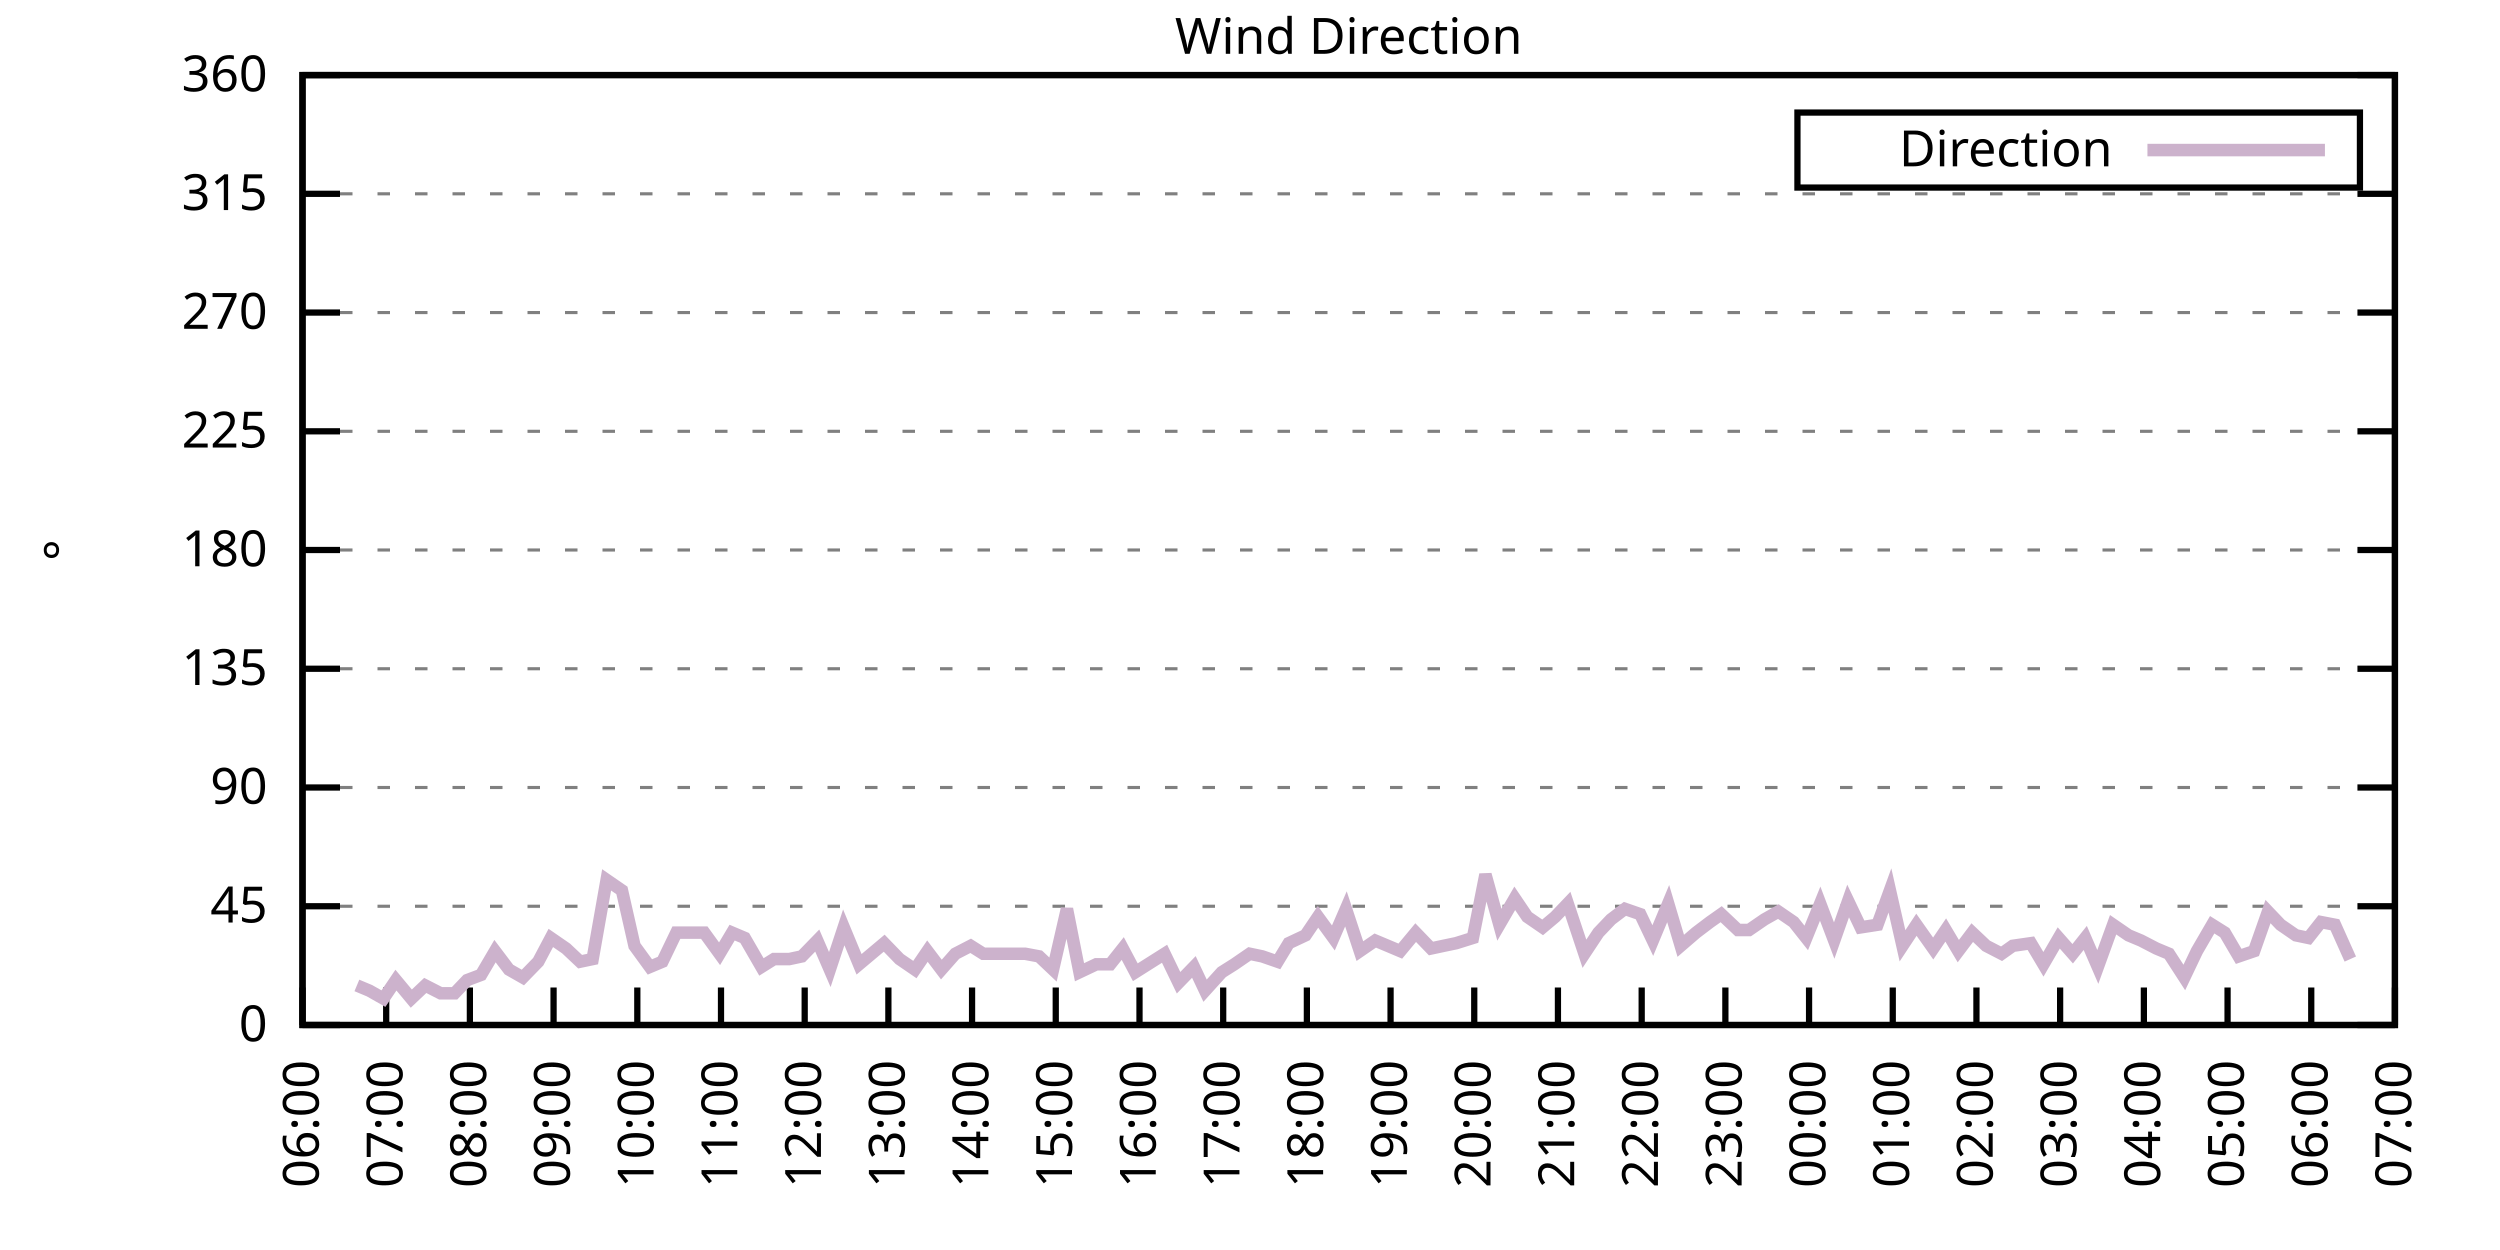
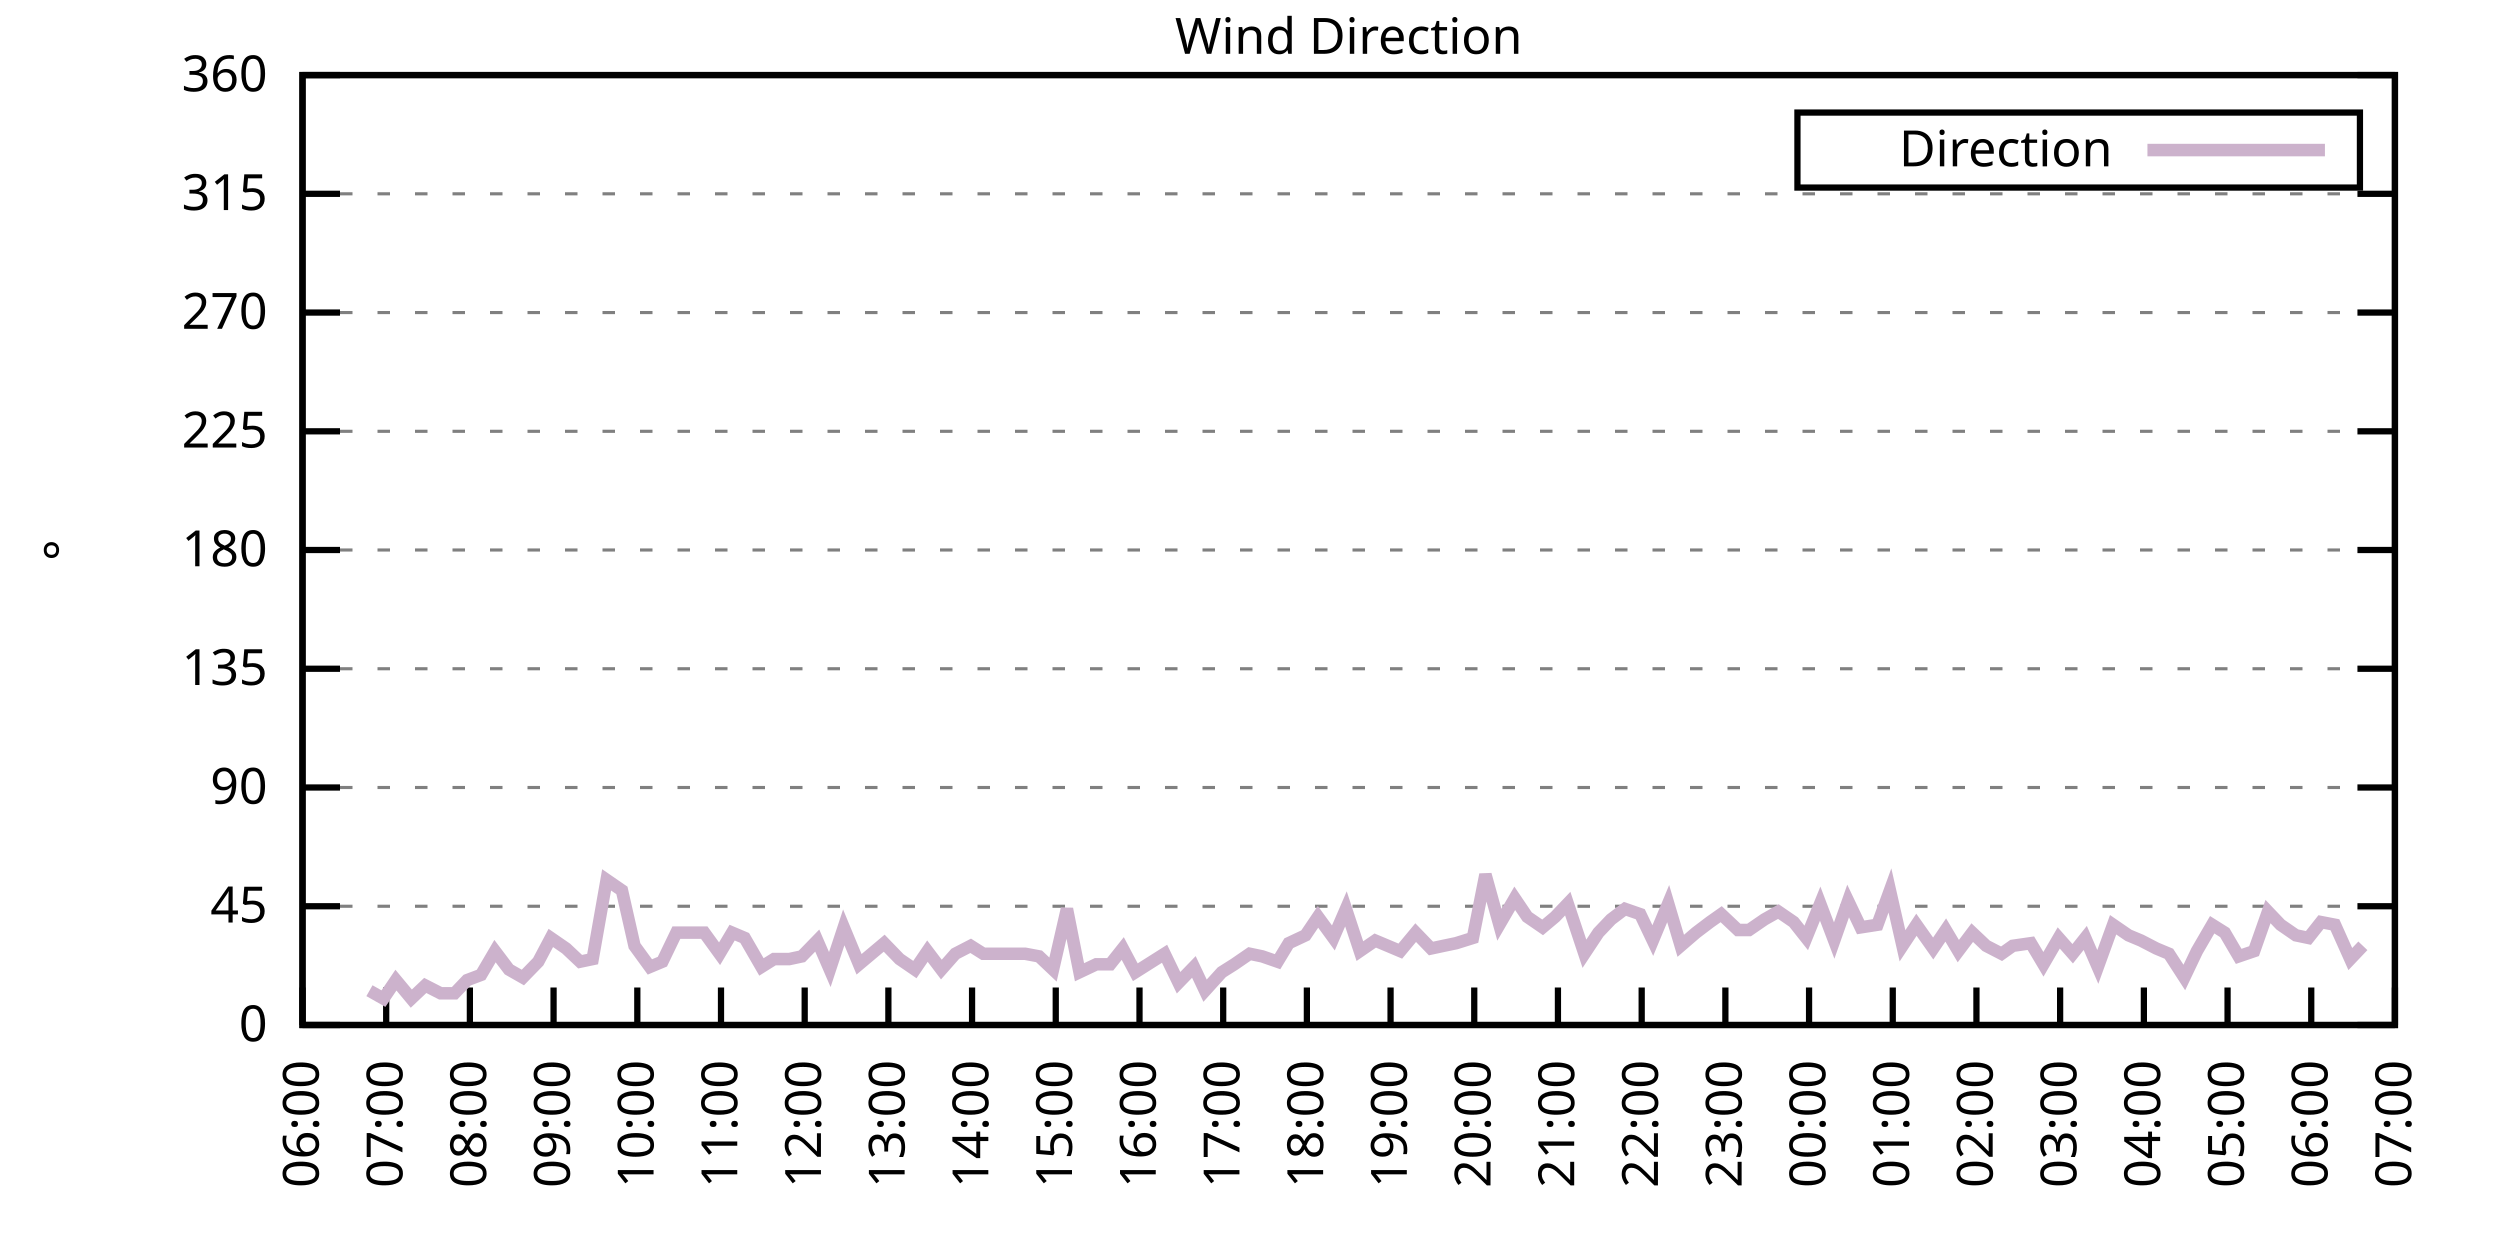
<svg xmlns="http://www.w3.org/2000/svg" xmlns:xlink="http://www.w3.org/1999/xlink" width="400" height="200" viewBox="0 0 400 200">
  <g id="gnuplot_canvas">
    <rect x="0" y="0" width="400" height="200" fill="none" />
    <defs>
      <circle id="gpDot" r="0.5" stroke-width="0.5" stroke="currentColor" />
      <path id="gpPt0" stroke-width="0.333" stroke="currentColor" d="M-1,0 h2 M0,-1 v2" />
      <path id="gpPt1" stroke-width="0.333" stroke="currentColor" d="M-1,-1 L1,1 M1,-1 L-1,1" />
      <path id="gpPt2" stroke-width="0.333" stroke="currentColor" d="M-1,0 L1,0 M0,-1 L0,1 M-1,-1 L1,1 M-1,1 L1,-1" />
      <rect id="gpPt3" stroke-width="0.333" stroke="currentColor" x="-1" y="-1" width="2" height="2" />
      <rect id="gpPt4" stroke-width="0.333" stroke="currentColor" fill="currentColor" x="-1" y="-1" width="2" height="2" />
      <circle id="gpPt5" stroke-width="0.333" stroke="currentColor" cx="0" cy="0" r="1" />
      <use xlink:href="#gpPt5" id="gpPt6" fill="currentColor" stroke="none" />
      <path id="gpPt7" stroke-width="0.333" stroke="currentColor" d="M0,-1.33 L-1.33,0.67 L1.33,0.67 z" />
      <use xlink:href="#gpPt7" id="gpPt8" fill="currentColor" stroke="none" />
      <use xlink:href="#gpPt7" id="gpPt9" stroke="currentColor" transform="rotate(180)" />
      <use xlink:href="#gpPt9" id="gpPt10" fill="currentColor" stroke="none" />
      <use xlink:href="#gpPt3" id="gpPt11" stroke="currentColor" transform="rotate(45)" />
      <use xlink:href="#gpPt11" id="gpPt12" fill="currentColor" stroke="none" />
      <path id="gpPt13" stroke-width="0.333" stroke="currentColor" d="M0,1.330 L1.265,0.411 L0.782,-1.067 L-0.782,-1.076 L-1.265,0.411 z" />
      <use xlink:href="#gpPt13" id="gpPt14" fill="currentColor" stroke="none" />
      <filter id="textbox" filterUnits="objectBoundingBox" x="0" y="0" height="1" width="1">
        <feFlood flood-color="white" flood-opacity="1" result="bgnd" />
        <feComposite in="SourceGraphic" in2="bgnd" operator="atop" />
      </filter>
      <filter id="greybox" filterUnits="objectBoundingBox" x="0" y="0" height="1" width="1">
        <feFlood flood-color="lightgrey" flood-opacity="1" result="grey" />
        <feComposite in="SourceGraphic" in2="grey" operator="atop" />
      </filter>
    </defs>
    <g fill="none" color="white" stroke="currentColor" stroke-width="1.00" stroke-linecap="butt" stroke-linejoin="miter">
</g>
    <g fill="none" color="black" stroke="currentColor" stroke-width="1.00" stroke-linecap="butt" stroke-linejoin="miter">
      <g stroke="none" shape-rendering="crispEdges">
        <polygon fill="rgb(255, 255, 255)" points="48.40,164.00 383.18,164.00 383.18,12.02 48.40,12.02 " />
      </g>
    </g>
    <g fill="none" color="black" stroke="currentColor" stroke-width="1.00" stroke-linecap="butt" stroke-linejoin="miter">
</g>
    <g fill="none" color="black" stroke="black" stroke-width="0.50" stroke-linecap="butt" stroke-linejoin="miter">
</g>
    <g fill="none" color="gray" stroke="currentColor" stroke-width="0.50" stroke-linecap="butt" stroke-linejoin="miter">
      <path stroke="gray" stroke-dasharray="2,4" class="gridline" d="M48.40,164.00 L383.19,164.00  " />
    </g>
    <g fill="none" color="gray" stroke="gray" stroke-width="1.00" stroke-linecap="butt" stroke-linejoin="miter">
</g>
    <g fill="none" color="black" stroke="currentColor" stroke-width="1.00" stroke-linecap="butt" stroke-linejoin="miter">
      <path stroke="black" d="M48.40,164.00 L54.40,164.00 M383.19,164.00 L377.19,164.00  " />
      <g transform="translate(42.80,166.60)" stroke="none" fill="black" font-family="Sans" font-size="8.00" text-anchor="end">
        <text>
          <tspan font-family="Sans"> 0</tspan>
        </text>
      </g>
    </g>
    <g fill="none" color="black" stroke="currentColor" stroke-width="1.00" stroke-linecap="butt" stroke-linejoin="miter">
</g>
    <g fill="none" color="black" stroke="black" stroke-width="0.50" stroke-linecap="butt" stroke-linejoin="miter">
</g>
    <g fill="none" color="gray" stroke="currentColor" stroke-width="0.50" stroke-linecap="butt" stroke-linejoin="miter">
      <path stroke="gray" stroke-dasharray="2,4" class="gridline" d="M48.40,145.00 L383.19,145.00  " />
    </g>
    <g fill="none" color="gray" stroke="gray" stroke-width="1.00" stroke-linecap="butt" stroke-linejoin="miter">
</g>
    <g fill="none" color="black" stroke="currentColor" stroke-width="1.00" stroke-linecap="butt" stroke-linejoin="miter">
      <path stroke="black" d="M48.40,145.00 L54.40,145.00 M383.19,145.00 L377.19,145.00  " />
      <g transform="translate(42.80,147.60)" stroke="none" fill="black" font-family="Sans" font-size="8.00" text-anchor="end">
        <text>
          <tspan font-family="Sans"> 45</tspan>
        </text>
      </g>
    </g>
    <g fill="none" color="black" stroke="currentColor" stroke-width="1.00" stroke-linecap="butt" stroke-linejoin="miter">
</g>
    <g fill="none" color="black" stroke="black" stroke-width="0.50" stroke-linecap="butt" stroke-linejoin="miter">
</g>
    <g fill="none" color="gray" stroke="currentColor" stroke-width="0.50" stroke-linecap="butt" stroke-linejoin="miter">
      <path stroke="gray" stroke-dasharray="2,4" class="gridline" d="M48.40,126.00 L383.19,126.00  " />
    </g>
    <g fill="none" color="gray" stroke="gray" stroke-width="1.00" stroke-linecap="butt" stroke-linejoin="miter">
</g>
    <g fill="none" color="black" stroke="currentColor" stroke-width="1.00" stroke-linecap="butt" stroke-linejoin="miter">
      <path stroke="black" d="M48.40,126.00 L54.40,126.00 M383.19,126.00 L377.19,126.00  " />
      <g transform="translate(42.80,128.60)" stroke="none" fill="black" font-family="Sans" font-size="8.00" text-anchor="end">
        <text>
          <tspan font-family="Sans"> 90</tspan>
        </text>
      </g>
    </g>
    <g fill="none" color="black" stroke="currentColor" stroke-width="1.00" stroke-linecap="butt" stroke-linejoin="miter">
</g>
    <g fill="none" color="black" stroke="black" stroke-width="0.50" stroke-linecap="butt" stroke-linejoin="miter">
</g>
    <g fill="none" color="gray" stroke="currentColor" stroke-width="0.50" stroke-linecap="butt" stroke-linejoin="miter">
      <path stroke="gray" stroke-dasharray="2,4" class="gridline" d="M48.40,107.00 L383.19,107.00  " />
    </g>
    <g fill="none" color="gray" stroke="gray" stroke-width="1.00" stroke-linecap="butt" stroke-linejoin="miter">
</g>
    <g fill="none" color="black" stroke="currentColor" stroke-width="1.00" stroke-linecap="butt" stroke-linejoin="miter">
      <path stroke="black" d="M48.40,107.00 L54.40,107.00 M383.19,107.00 L377.19,107.00  " />
      <g transform="translate(42.80,109.60)" stroke="none" fill="black" font-family="Sans" font-size="8.00" text-anchor="end">
        <text>
          <tspan font-family="Sans"> 135</tspan>
        </text>
      </g>
    </g>
    <g fill="none" color="black" stroke="currentColor" stroke-width="1.00" stroke-linecap="butt" stroke-linejoin="miter">
</g>
    <g fill="none" color="black" stroke="black" stroke-width="0.50" stroke-linecap="butt" stroke-linejoin="miter">
</g>
    <g fill="none" color="gray" stroke="currentColor" stroke-width="0.50" stroke-linecap="butt" stroke-linejoin="miter">
      <path stroke="gray" stroke-dasharray="2,4" class="gridline" d="M48.40,88.00 L383.19,88.00  " />
    </g>
    <g fill="none" color="gray" stroke="gray" stroke-width="1.00" stroke-linecap="butt" stroke-linejoin="miter">
</g>
    <g fill="none" color="black" stroke="currentColor" stroke-width="1.00" stroke-linecap="butt" stroke-linejoin="miter">
      <path stroke="black" d="M48.40,88.00 L54.40,88.00 M383.19,88.00 L377.19,88.00  " />
      <g transform="translate(42.80,90.60)" stroke="none" fill="black" font-family="Sans" font-size="8.00" text-anchor="end">
        <text>
          <tspan font-family="Sans"> 180</tspan>
        </text>
      </g>
    </g>
    <g fill="none" color="black" stroke="currentColor" stroke-width="1.00" stroke-linecap="butt" stroke-linejoin="miter">
</g>
    <g fill="none" color="black" stroke="black" stroke-width="0.50" stroke-linecap="butt" stroke-linejoin="miter">
</g>
    <g fill="none" color="gray" stroke="currentColor" stroke-width="0.50" stroke-linecap="butt" stroke-linejoin="miter">
      <path stroke="gray" stroke-dasharray="2,4" class="gridline" d="M48.40,69.01 L383.19,69.01  " />
    </g>
    <g fill="none" color="gray" stroke="gray" stroke-width="1.00" stroke-linecap="butt" stroke-linejoin="miter">
</g>
    <g fill="none" color="black" stroke="currentColor" stroke-width="1.00" stroke-linecap="butt" stroke-linejoin="miter">
      <path stroke="black" d="M48.40,69.01 L54.40,69.01 M383.19,69.01 L377.19,69.01  " />
      <g transform="translate(42.80,71.61)" stroke="none" fill="black" font-family="Sans" font-size="8.00" text-anchor="end">
        <text>
          <tspan font-family="Sans"> 225</tspan>
        </text>
      </g>
    </g>
    <g fill="none" color="black" stroke="currentColor" stroke-width="1.00" stroke-linecap="butt" stroke-linejoin="miter">
</g>
    <g fill="none" color="black" stroke="black" stroke-width="0.50" stroke-linecap="butt" stroke-linejoin="miter">
</g>
    <g fill="none" color="gray" stroke="currentColor" stroke-width="0.50" stroke-linecap="butt" stroke-linejoin="miter">
      <path stroke="gray" stroke-dasharray="2,4" class="gridline" d="M48.40,50.01 L383.19,50.01  " />
    </g>
    <g fill="none" color="gray" stroke="gray" stroke-width="1.00" stroke-linecap="butt" stroke-linejoin="miter">
</g>
    <g fill="none" color="black" stroke="currentColor" stroke-width="1.00" stroke-linecap="butt" stroke-linejoin="miter">
      <path stroke="black" d="M48.40,50.01 L54.40,50.01 M383.19,50.01 L377.19,50.01  " />
      <g transform="translate(42.80,52.61)" stroke="none" fill="black" font-family="Sans" font-size="8.00" text-anchor="end">
        <text>
          <tspan font-family="Sans"> 270</tspan>
        </text>
      </g>
    </g>
    <g fill="none" color="black" stroke="currentColor" stroke-width="1.00" stroke-linecap="butt" stroke-linejoin="miter">
</g>
    <g fill="none" color="black" stroke="black" stroke-width="0.50" stroke-linecap="butt" stroke-linejoin="miter">
</g>
    <g fill="none" color="gray" stroke="currentColor" stroke-width="0.50" stroke-linecap="butt" stroke-linejoin="miter">
      <path stroke="gray" stroke-dasharray="2,4" class="gridline" d="M48.40,31.01 L383.19,31.01  " />
    </g>
    <g fill="none" color="gray" stroke="gray" stroke-width="1.00" stroke-linecap="butt" stroke-linejoin="miter">
</g>
    <g fill="none" color="black" stroke="currentColor" stroke-width="1.00" stroke-linecap="butt" stroke-linejoin="miter">
      <path stroke="black" d="M48.40,31.01 L54.40,31.01 M383.19,31.01 L377.19,31.01  " />
      <g transform="translate(42.80,33.61)" stroke="none" fill="black" font-family="Sans" font-size="8.00" text-anchor="end">
        <text>
          <tspan font-family="Sans"> 315</tspan>
        </text>
      </g>
    </g>
    <g fill="none" color="black" stroke="currentColor" stroke-width="1.00" stroke-linecap="butt" stroke-linejoin="miter">
</g>
    <g fill="none" color="black" stroke="black" stroke-width="0.50" stroke-linecap="butt" stroke-linejoin="miter">
</g>
    <g fill="none" color="gray" stroke="currentColor" stroke-width="0.50" stroke-linecap="butt" stroke-linejoin="miter">
      <path stroke="gray" stroke-dasharray="2,4" class="gridline" d="M48.40,12.01 L383.19,12.01  " />
    </g>
    <g fill="none" color="gray" stroke="gray" stroke-width="1.00" stroke-linecap="butt" stroke-linejoin="miter">
</g>
    <g fill="none" color="black" stroke="currentColor" stroke-width="1.00" stroke-linecap="butt" stroke-linejoin="miter">
      <path stroke="black" d="M48.40,12.01 L54.40,12.01 M383.19,12.01 L377.19,12.01  " />
      <g transform="translate(42.80,14.61)" stroke="none" fill="black" font-family="Sans" font-size="8.00" text-anchor="end">
        <text>
          <tspan font-family="Sans"> 360</tspan>
        </text>
      </g>
    </g>
    <g fill="none" color="black" stroke="currentColor" stroke-width="1.00" stroke-linecap="butt" stroke-linejoin="miter">
      <path stroke="black" d="M48.40,164.00 L48.40,158.00  " />
      <g transform="translate(51.00,169.60) rotate(270.00)" stroke="none" fill="black" font-family="Sans" font-size="8.00" text-anchor="end">
        <text>
          <tspan font-family="Sans">06:00</tspan>
        </text>
      </g>
    </g>
    <g fill="none" color="black" stroke="currentColor" stroke-width="1.00" stroke-linecap="butt" stroke-linejoin="miter">
      <path stroke="black" d="M61.79,164.00 L61.79,158.00  " />
      <g transform="translate(64.39,169.60) rotate(270.00)" stroke="none" fill="black" font-family="Sans" font-size="8.00" text-anchor="end">
        <text>
          <tspan font-family="Sans">07:00</tspan>
        </text>
      </g>
    </g>
    <g fill="none" color="black" stroke="currentColor" stroke-width="1.00" stroke-linecap="butt" stroke-linejoin="miter">
      <path stroke="black" d="M75.18,164.00 L75.18,158.00  " />
      <g transform="translate(77.78,169.60) rotate(270.00)" stroke="none" fill="black" font-family="Sans" font-size="8.00" text-anchor="end">
        <text>
          <tspan font-family="Sans">08:00</tspan>
        </text>
      </g>
    </g>
    <g fill="none" color="black" stroke="currentColor" stroke-width="1.00" stroke-linecap="butt" stroke-linejoin="miter">
      <path stroke="black" d="M88.57,164.00 L88.57,158.00  " />
      <g transform="translate(91.17,169.60) rotate(270.00)" stroke="none" fill="black" font-family="Sans" font-size="8.00" text-anchor="end">
        <text>
          <tspan font-family="Sans">09:00</tspan>
        </text>
      </g>
    </g>
    <g fill="none" color="black" stroke="currentColor" stroke-width="1.00" stroke-linecap="butt" stroke-linejoin="miter">
      <path stroke="black" d="M101.97,164.00 L101.97,158.00  " />
      <g transform="translate(104.57,169.60) rotate(270.00)" stroke="none" fill="black" font-family="Sans" font-size="8.00" text-anchor="end">
        <text>
          <tspan font-family="Sans">10:00</tspan>
        </text>
      </g>
    </g>
    <g fill="none" color="black" stroke="currentColor" stroke-width="1.00" stroke-linecap="butt" stroke-linejoin="miter">
      <path stroke="black" d="M115.36,164.00 L115.36,158.00  " />
      <g transform="translate(117.96,169.60) rotate(270.00)" stroke="none" fill="black" font-family="Sans" font-size="8.00" text-anchor="end">
        <text>
          <tspan font-family="Sans">11:00</tspan>
        </text>
      </g>
    </g>
    <g fill="none" color="black" stroke="currentColor" stroke-width="1.00" stroke-linecap="butt" stroke-linejoin="miter">
      <path stroke="black" d="M128.75,164.00 L128.75,158.00  " />
      <g transform="translate(131.35,169.60) rotate(270.00)" stroke="none" fill="black" font-family="Sans" font-size="8.00" text-anchor="end">
        <text>
          <tspan font-family="Sans">12:00</tspan>
        </text>
      </g>
    </g>
    <g fill="none" color="black" stroke="currentColor" stroke-width="1.00" stroke-linecap="butt" stroke-linejoin="miter">
      <path stroke="black" d="M142.14,164.00 L142.14,158.00  " />
      <g transform="translate(144.74,169.60) rotate(270.00)" stroke="none" fill="black" font-family="Sans" font-size="8.00" text-anchor="end">
        <text>
          <tspan font-family="Sans">13:00</tspan>
        </text>
      </g>
    </g>
    <g fill="none" color="black" stroke="currentColor" stroke-width="1.00" stroke-linecap="butt" stroke-linejoin="miter">
      <path stroke="black" d="M155.53,164.00 L155.53,158.00  " />
      <g transform="translate(158.13,169.60) rotate(270.00)" stroke="none" fill="black" font-family="Sans" font-size="8.00" text-anchor="end">
        <text>
          <tspan font-family="Sans">14:00</tspan>
        </text>
      </g>
    </g>
    <g fill="none" color="black" stroke="currentColor" stroke-width="1.00" stroke-linecap="butt" stroke-linejoin="miter">
      <path stroke="black" d="M168.92,164.00 L168.92,158.00  " />
      <g transform="translate(171.52,169.60) rotate(270.00)" stroke="none" fill="black" font-family="Sans" font-size="8.00" text-anchor="end">
        <text>
          <tspan font-family="Sans">15:00</tspan>
        </text>
      </g>
    </g>
    <g fill="none" color="black" stroke="currentColor" stroke-width="1.00" stroke-linecap="butt" stroke-linejoin="miter">
      <path stroke="black" d="M182.32,164.00 L182.32,158.00  " />
      <g transform="translate(184.92,169.60) rotate(270.00)" stroke="none" fill="black" font-family="Sans" font-size="8.00" text-anchor="end">
        <text>
          <tspan font-family="Sans">16:00</tspan>
        </text>
      </g>
    </g>
    <g fill="none" color="black" stroke="currentColor" stroke-width="1.00" stroke-linecap="butt" stroke-linejoin="miter">
      <path stroke="black" d="M195.71,164.00 L195.71,158.00  " />
      <g transform="translate(198.31,169.60) rotate(270.00)" stroke="none" fill="black" font-family="Sans" font-size="8.00" text-anchor="end">
        <text>
          <tspan font-family="Sans">17:00</tspan>
        </text>
      </g>
    </g>
    <g fill="none" color="black" stroke="currentColor" stroke-width="1.00" stroke-linecap="butt" stroke-linejoin="miter">
      <path stroke="black" d="M209.10,164.00 L209.10,158.00  " />
      <g transform="translate(211.70,169.60) rotate(270.00)" stroke="none" fill="black" font-family="Sans" font-size="8.00" text-anchor="end">
        <text>
          <tspan font-family="Sans">18:00</tspan>
        </text>
      </g>
    </g>
    <g fill="none" color="black" stroke="currentColor" stroke-width="1.00" stroke-linecap="butt" stroke-linejoin="miter">
      <path stroke="black" d="M222.49,164.00 L222.49,158.00  " />
      <g transform="translate(225.09,169.60) rotate(270.00)" stroke="none" fill="black" font-family="Sans" font-size="8.00" text-anchor="end">
        <text>
          <tspan font-family="Sans">19:00</tspan>
        </text>
      </g>
    </g>
    <g fill="none" color="black" stroke="currentColor" stroke-width="1.00" stroke-linecap="butt" stroke-linejoin="miter">
      <path stroke="black" d="M235.88,164.00 L235.88,158.00  " />
      <g transform="translate(238.48,169.60) rotate(270.00)" stroke="none" fill="black" font-family="Sans" font-size="8.00" text-anchor="end">
        <text>
          <tspan font-family="Sans">20:00</tspan>
        </text>
      </g>
    </g>
    <g fill="none" color="black" stroke="currentColor" stroke-width="1.00" stroke-linecap="butt" stroke-linejoin="miter">
      <path stroke="black" d="M249.27,164.00 L249.27,158.00  " />
      <g transform="translate(251.87,169.60) rotate(270.00)" stroke="none" fill="black" font-family="Sans" font-size="8.00" text-anchor="end">
        <text>
          <tspan font-family="Sans">21:00</tspan>
        </text>
      </g>
    </g>
    <g fill="none" color="black" stroke="currentColor" stroke-width="1.00" stroke-linecap="butt" stroke-linejoin="miter">
      <path stroke="black" d="M262.67,164.00 L262.67,158.00  " />
      <g transform="translate(265.27,169.60) rotate(270.00)" stroke="none" fill="black" font-family="Sans" font-size="8.00" text-anchor="end">
        <text>
          <tspan font-family="Sans">22:00</tspan>
        </text>
      </g>
    </g>
    <g fill="none" color="black" stroke="currentColor" stroke-width="1.00" stroke-linecap="butt" stroke-linejoin="miter">
      <path stroke="black" d="M276.06,164.00 L276.06,158.00  " />
      <g transform="translate(278.66,169.60) rotate(270.00)" stroke="none" fill="black" font-family="Sans" font-size="8.00" text-anchor="end">
        <text>
          <tspan font-family="Sans">23:00</tspan>
        </text>
      </g>
    </g>
    <g fill="none" color="black" stroke="currentColor" stroke-width="1.00" stroke-linecap="butt" stroke-linejoin="miter">
      <path stroke="black" d="M289.45,164.00 L289.45,158.00  " />
      <g transform="translate(292.05,169.60) rotate(270.00)" stroke="none" fill="black" font-family="Sans" font-size="8.00" text-anchor="end">
        <text>
          <tspan font-family="Sans">00:00</tspan>
        </text>
      </g>
    </g>
    <g fill="none" color="black" stroke="currentColor" stroke-width="1.00" stroke-linecap="butt" stroke-linejoin="miter">
      <path stroke="black" d="M302.84,164.00 L302.84,158.00  " />
      <g transform="translate(305.44,169.60) rotate(270.00)" stroke="none" fill="black" font-family="Sans" font-size="8.00" text-anchor="end">
        <text>
          <tspan font-family="Sans">01:00</tspan>
        </text>
      </g>
    </g>
    <g fill="none" color="black" stroke="currentColor" stroke-width="1.00" stroke-linecap="butt" stroke-linejoin="miter">
      <path stroke="black" d="M316.23,164.00 L316.23,158.00  " />
      <g transform="translate(318.83,169.60) rotate(270.00)" stroke="none" fill="black" font-family="Sans" font-size="8.00" text-anchor="end">
        <text>
          <tspan font-family="Sans">02:00</tspan>
        </text>
      </g>
    </g>
    <g fill="none" color="black" stroke="currentColor" stroke-width="1.00" stroke-linecap="butt" stroke-linejoin="miter">
      <path stroke="black" d="M329.62,164.00 L329.62,158.00  " />
      <g transform="translate(332.22,169.60) rotate(270.00)" stroke="none" fill="black" font-family="Sans" font-size="8.00" text-anchor="end">
        <text>
          <tspan font-family="Sans">03:00</tspan>
        </text>
      </g>
    </g>
    <g fill="none" color="black" stroke="currentColor" stroke-width="1.00" stroke-linecap="butt" stroke-linejoin="miter">
      <path stroke="black" d="M343.02,164.00 L343.02,158.00  " />
      <g transform="translate(345.62,169.60) rotate(270.00)" stroke="none" fill="black" font-family="Sans" font-size="8.00" text-anchor="end">
        <text>
          <tspan font-family="Sans">04:00</tspan>
        </text>
      </g>
    </g>
    <g fill="none" color="black" stroke="currentColor" stroke-width="1.00" stroke-linecap="butt" stroke-linejoin="miter">
      <path stroke="black" d="M356.41,164.00 L356.41,158.00  " />
      <g transform="translate(359.01,169.60) rotate(270.00)" stroke="none" fill="black" font-family="Sans" font-size="8.00" text-anchor="end">
        <text>
          <tspan font-family="Sans">05:00</tspan>
        </text>
      </g>
    </g>
    <g fill="none" color="black" stroke="currentColor" stroke-width="1.00" stroke-linecap="butt" stroke-linejoin="miter">
      <path stroke="black" d="M369.80,164.00 L369.80,158.00  " />
      <g transform="translate(372.40,169.60) rotate(270.00)" stroke="none" fill="black" font-family="Sans" font-size="8.00" text-anchor="end">
        <text>
          <tspan font-family="Sans">06:00</tspan>
        </text>
      </g>
    </g>
    <g fill="none" color="black" stroke="currentColor" stroke-width="1.00" stroke-linecap="butt" stroke-linejoin="miter">
      <path stroke="black" d="M383.19,164.00 L383.19,158.00  " />
      <g transform="translate(385.79,169.60) rotate(270.00)" stroke="none" fill="black" font-family="Sans" font-size="8.00" text-anchor="end">
        <text>
          <tspan font-family="Sans">07:00</tspan>
        </text>
      </g>
    </g>
    <g fill="none" color="black" stroke="currentColor" stroke-width="1.00" stroke-linecap="butt" stroke-linejoin="miter">
</g>
    <g fill="none" color="black" stroke="currentColor" stroke-width="1.00" stroke-linecap="butt" stroke-linejoin="miter">
      <path stroke="black" d="M48.40,12.01 L48.40,164.00 L383.19,164.00 L383.19,12.01 L48.40,12.01 Z  " />
    </g>
    <g fill="none" color="black" stroke="currentColor" stroke-width="1.00" stroke-linecap="butt" stroke-linejoin="miter">
</g>
    <g fill="none" color="black" stroke="currentColor" stroke-width="1.00" stroke-linecap="butt" stroke-linejoin="miter">
      <path stroke="black" d="M287.59,30.01 L287.59,18.01 L377.59,18.01 L377.59,30.01 L287.59,30.01 Z  " />
    </g>
    <g id="Wind_direction_plot_1">
      <g fill="none" color="white" stroke="black" stroke-width="2.00" stroke-linecap="butt" stroke-linejoin="miter">
</g>
      <g fill="none" color="black" stroke="currentColor" stroke-width="2.00" stroke-linecap="butt" stroke-linejoin="miter">
        <g transform="translate(337.99,26.61)" stroke="none" fill="black" font-family="Sans" font-size="8.00" text-anchor="end">
          <text>
            <tspan font-family="Sans">Direction</tspan>
          </text>
        </g>
      </g>
      <g fill="none" color="black" stroke="currentColor" stroke-width="2.00" stroke-linecap="butt" stroke-linejoin="miter">
-         <path stroke="rgb(204, 178, 204)" d="M343.59,24.01 L371.99,24.01 M57.10,157.67 L59.11,158.51 L61.35,159.78 L63.35,156.82 L65.81,159.78 L68.04,157.67   L70.50,158.93 L72.73,158.93 L74.74,156.82 L76.97,155.98 L79.20,152.18 L81.43,155.13 L83.66,156.40 L86.12,153.87   L88.13,150.07 L90.58,151.76 L92.82,153.87 L94.82,153.45 L97.06,140.78 L99.51,142.47 L101.52,151.33 L103.98,154.71   L105.98,153.87 L108.22,149.22 L110.67,149.22 L112.68,149.22 L115.13,152.60 L117.14,149.22 L119.15,150.07 L121.83,154.71   L123.84,153.45 L126.29,153.45 L128.30,153.02 L130.76,150.49 L132.77,155.13 L135.00,148.38 L137.45,154.29 L139.46,152.60   L141.47,150.91 L143.93,153.45 L146.38,155.13 L148.39,152.18 L150.62,155.13 L152.85,152.60 L155.31,151.33 L157.32,152.60   L159.33,152.60 L161.78,152.60 L164.01,152.60 L166.25,153.02 L168.48,155.13 L170.71,145.42 L172.72,155.56 L175.40,154.29   L177.63,154.29 L179.64,151.76 L181.65,155.56 L184.32,153.87 L186.33,152.60 L188.57,157.24 L191.02,154.71 L192.81,158.51   L195.48,155.56 L197.49,154.29 L199.95,152.60 L201.96,153.02 L204.41,153.87 L206.20,150.91 L208.88,149.65 L210.88,146.69   L213.34,150.07 L215.35,145.42 L217.58,152.18 L220.04,150.49 L222.04,151.33 L224.05,152.18 L226.51,149.22 L228.96,151.76   L230.97,151.33 L232.98,150.91 L235.66,150.07 L237.67,139.93 L239.90,147.96 L242.36,143.73 L244.36,146.69 L246.82,148.38   L248.83,146.69 L250.84,144.58 L253.51,152.60 L255.75,149.22 L257.76,147.11 L259.99,145.42 L262.44,146.27 L264.45,150.49   L266.91,144.58 L268.92,151.33 L271.37,149.22 L273.60,147.53 L275.39,146.27 L278.07,148.80 L279.85,148.80 L282.31,147.11   L284.54,145.85 L286.99,147.53 L289.00,150.07 L291.23,144.58 L293.47,150.49 L295.70,144.16 L297.71,148.38 L300.39,147.96   L302.39,142.47 L304.40,151.33 L306.63,147.96 L309.31,151.76 L311.32,148.80 L313.33,152.18 L315.56,149.22 L317.79,151.33   L320.25,152.60 L322.04,151.33 L324.94,150.91 L326.95,154.29 L329.40,150.07 L331.63,152.60 L333.64,150.07 L335.65,154.71   L338.10,147.96 L340.56,149.65 L342.57,150.49 L345.02,151.76 L347.03,152.60 L349.49,156.40 L351.50,152.18 L353.95,147.96   L355.96,149.22 L358.19,153.02 L360.65,152.18 L362.88,145.85 L364.89,147.96 L367.34,149.65 L369.35,150.07 L371.36,147.53   L373.59,147.96 L376.05,153.45  " />
+         <path stroke="rgb(204, 178, 204)" d="M343.59,24.01 L371.99,24.01 M59.11,158.51 L61.35,159.78 L63.35,156.82 L65.81,159.78 L68.04,157.67 L70.50,158.93   L72.73,158.93 L74.74,156.82 L76.97,155.98 L79.20,152.18 L81.43,155.13 L83.66,156.40 L86.12,153.87 L88.13,150.07   L90.58,151.76 L92.82,153.87 L94.82,153.45 L97.06,140.78 L99.51,142.47 L101.52,151.33 L103.98,154.71 L105.98,153.87   L108.22,149.22 L110.67,149.22 L112.68,149.22 L115.13,152.60 L117.14,149.22 L119.15,150.07 L121.83,154.71 L123.84,153.45   L126.29,153.45 L128.30,153.02 L130.76,150.49 L132.77,155.13 L135.00,148.38 L137.45,154.29 L139.46,152.60 L141.47,150.91   L143.93,153.45 L146.38,155.13 L148.39,152.18 L150.62,155.13 L152.85,152.60 L155.31,151.33 L157.32,152.60 L159.33,152.60   L161.78,152.60 L164.01,152.60 L166.25,153.02 L168.48,155.13 L170.71,145.42 L172.72,155.56 L175.40,154.29 L177.63,154.29   L179.64,151.76 L181.65,155.56 L184.32,153.87 L186.33,152.60 L188.57,157.24 L191.02,154.71 L192.81,158.51 L195.48,155.56   L197.49,154.29 L199.95,152.60 L201.96,153.02 L204.41,153.87 L206.20,150.91 L208.88,149.65 L210.88,146.69 L213.34,150.07   L215.35,145.42 L217.58,152.18 L220.04,150.49 L222.04,151.33 L224.05,152.18 L226.51,149.22 L228.96,151.76 L230.97,151.33   L232.98,150.91 L235.66,150.07 L237.67,139.93 L239.90,147.96 L242.36,143.73 L244.36,146.69 L246.82,148.38 L248.83,146.69   L250.84,144.58 L253.51,152.60 L255.75,149.22 L257.76,147.11 L259.99,145.42 L262.44,146.27 L264.45,150.49 L266.91,144.58   L268.92,151.33 L271.37,149.22 L273.60,147.53 L275.39,146.27 L278.07,148.80 L279.85,148.80 L282.31,147.11 L284.54,145.85   L286.99,147.53 L289.00,150.07 L291.23,144.58 L293.47,150.49 L295.70,144.16 L297.71,148.38 L300.39,147.96 L302.39,142.47   L304.40,151.33 L306.63,147.96 L309.31,151.76 L311.32,148.80 L313.33,152.18 L315.56,149.22 L317.79,151.33 L320.25,152.60   L322.04,151.33 L324.94,150.91 L326.95,154.29 L329.40,150.07 L331.63,152.60 L333.64,150.07 L335.65,154.71 L338.10,147.96   L340.56,149.65 L342.57,150.49 L345.02,151.76 L347.03,152.60 L349.49,156.40 L351.50,152.18 L353.95,147.96 L355.96,149.22   L358.19,153.02 L360.65,152.18 L362.88,145.85 L364.89,147.96 L367.34,149.65 L369.35,150.07 L371.36,147.53 L373.59,147.96   L376.05,153.45 L378.06,151.33  " />
      </g>
    </g>
    <g fill="none" color="black" stroke="currentColor" stroke-width="2.00" stroke-linecap="butt" stroke-linejoin="miter">
</g>
    <g fill="none" color="black" stroke="black" stroke-width="1.00" stroke-linecap="butt" stroke-linejoin="miter">
</g>
    <g fill="none" color="black" stroke="currentColor" stroke-width="1.00" stroke-linecap="butt" stroke-linejoin="miter">
      <path stroke="black" d="M48.40,12.01 L48.40,164.00 L383.19,164.00 L383.19,12.01 L48.40,12.01 Z  " />
      <g transform="translate(12.80,88.01) rotate(270.00)" stroke="none" fill="black" font-family="Sans" font-size="8.00" text-anchor="middle">
        <text>
          <tspan font-family="Sans">°</tspan>
        </text>
      </g>
    </g>
    <g fill="none" color="black" stroke="currentColor" stroke-width="1.00" stroke-linecap="butt" stroke-linejoin="miter">
</g>
    <g fill="none" color="black" stroke="currentColor" stroke-width="1.00" stroke-linecap="butt" stroke-linejoin="miter">
      <g transform="translate(215.79,8.61)" stroke="none" fill="black" font-family="Sans" font-size="8.00" text-anchor="middle">
        <text>
          <tspan font-family="Sans">Wind Direction</tspan>
        </text>
      </g>
    </g>
    <g fill="none" color="black" stroke="currentColor" stroke-width="1.00" stroke-linecap="butt" stroke-linejoin="miter">
</g>
  </g>
</svg>
